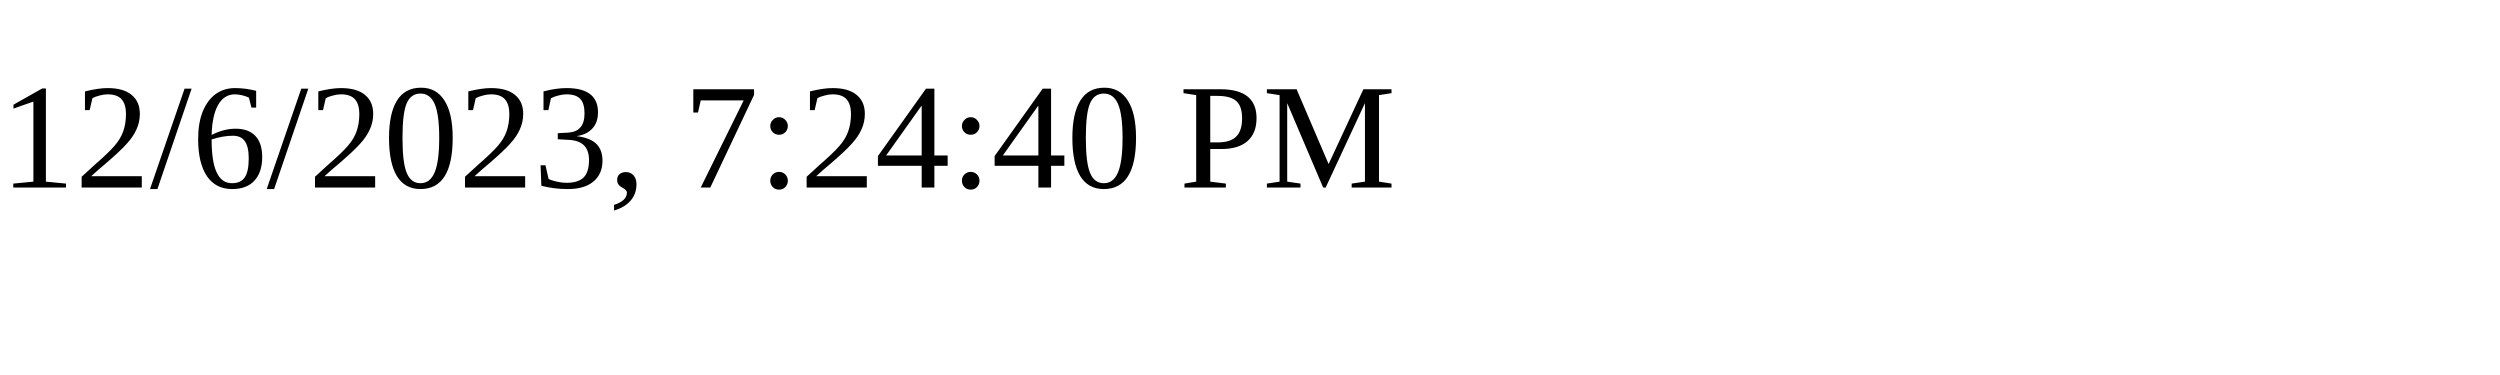
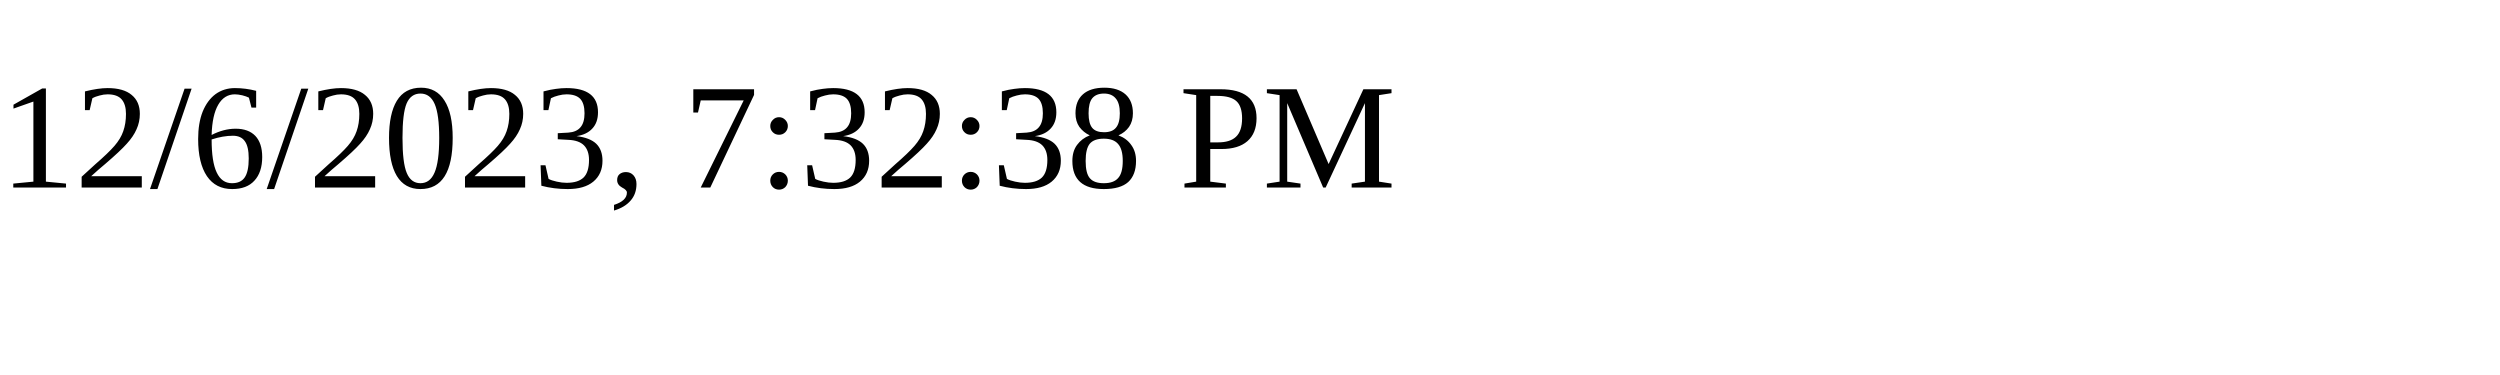
<svg xmlns="http://www.w3.org/2000/svg" height="30" width="200">
-   <text x="0" y="15">12/6/2023, 7:24:40 PM</text>
+   <text x="0" y="15">12/6/2023, 7:32:38 PM</text>
</svg>
